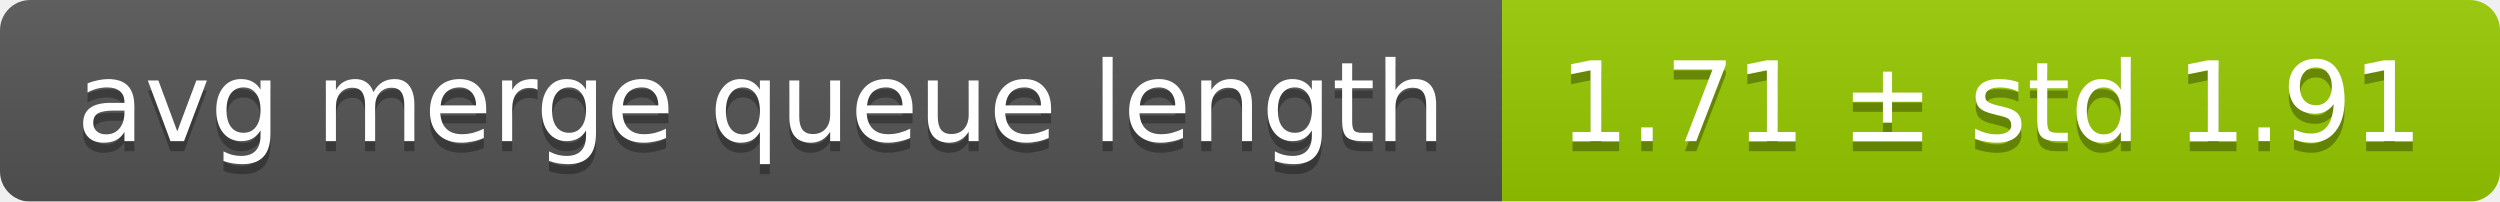
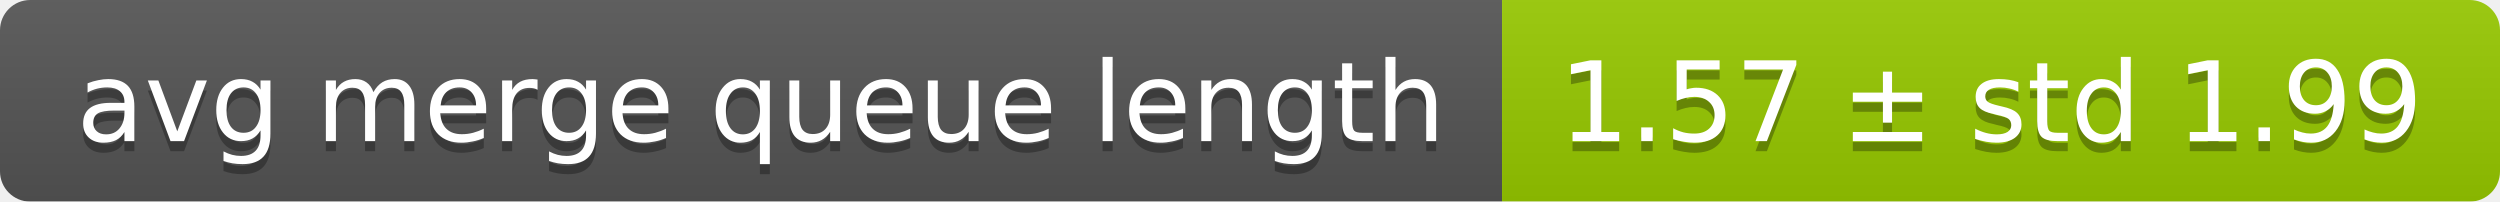
<svg xmlns="http://www.w3.org/2000/svg" width="248" height="20">
  <linearGradient id="smooth" x2="0" y2="100%">
    <stop offset="0" stop-color="#bbb" stop-opacity=".1" />
    <stop offset="1" stop-opacity=".1" />
  </linearGradient>
  <mask id="round">
    <rect width="248" height="20" rx="3" fill="#fff" />
  </mask>
  <g mask="url(#round)">
    <rect width="149" height="20" fill="#555" />
    <rect x="149" width="99" height="20" fill="#97ca00" />
    <rect width="248" height="20" fill="url(#smooth)" />
  </g>
  <g fill="#fff" text-anchor="middle" font-family="DejaVu Sans,Verdana,Geneva,sans-serif" font-size="11">
    <text x="75.5" y="15" fill="#010101" fill-opacity=".3">avg merge queue length</text>
    <text x="75.5" y="14">avg merge queue length</text>
-     <text x="197.5" y="15" fill="#010101" fill-opacity=".3">1.71 ± std 1.91</text>
-     <text x="197.5" y="14">1.71 ± std 1.91</text>
+     <text x="197.5" y="15" fill="#010101" fill-opacity=".3">1.57 ± std 1.99</text>
+     <text x="197.5" y="14">1.57 ± std 1.99</text>
  </g>
</svg>
